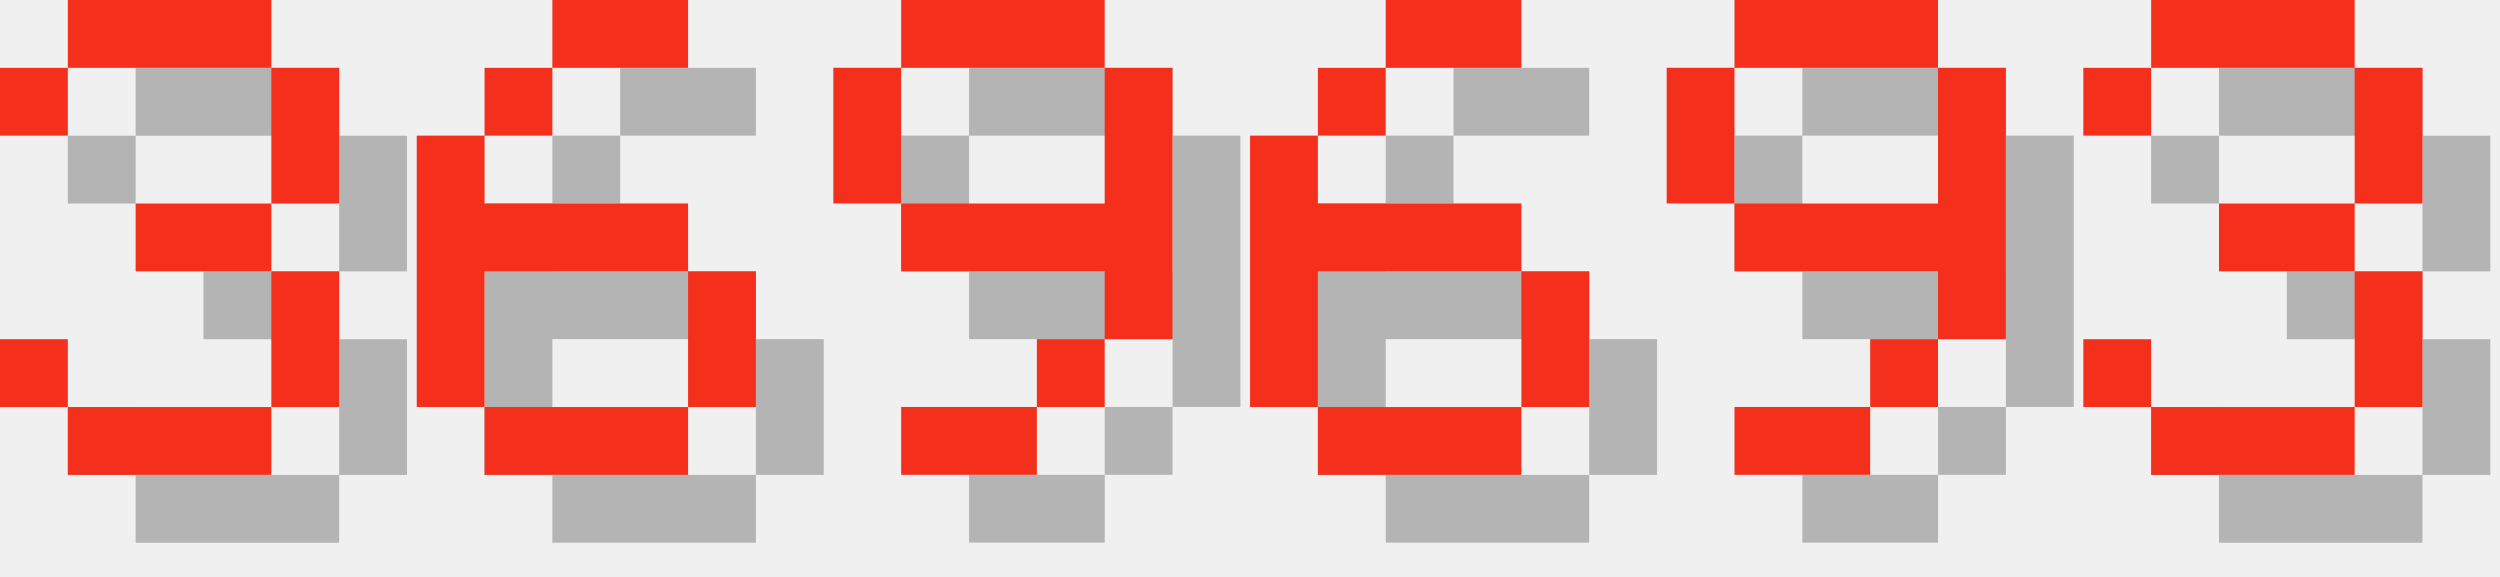
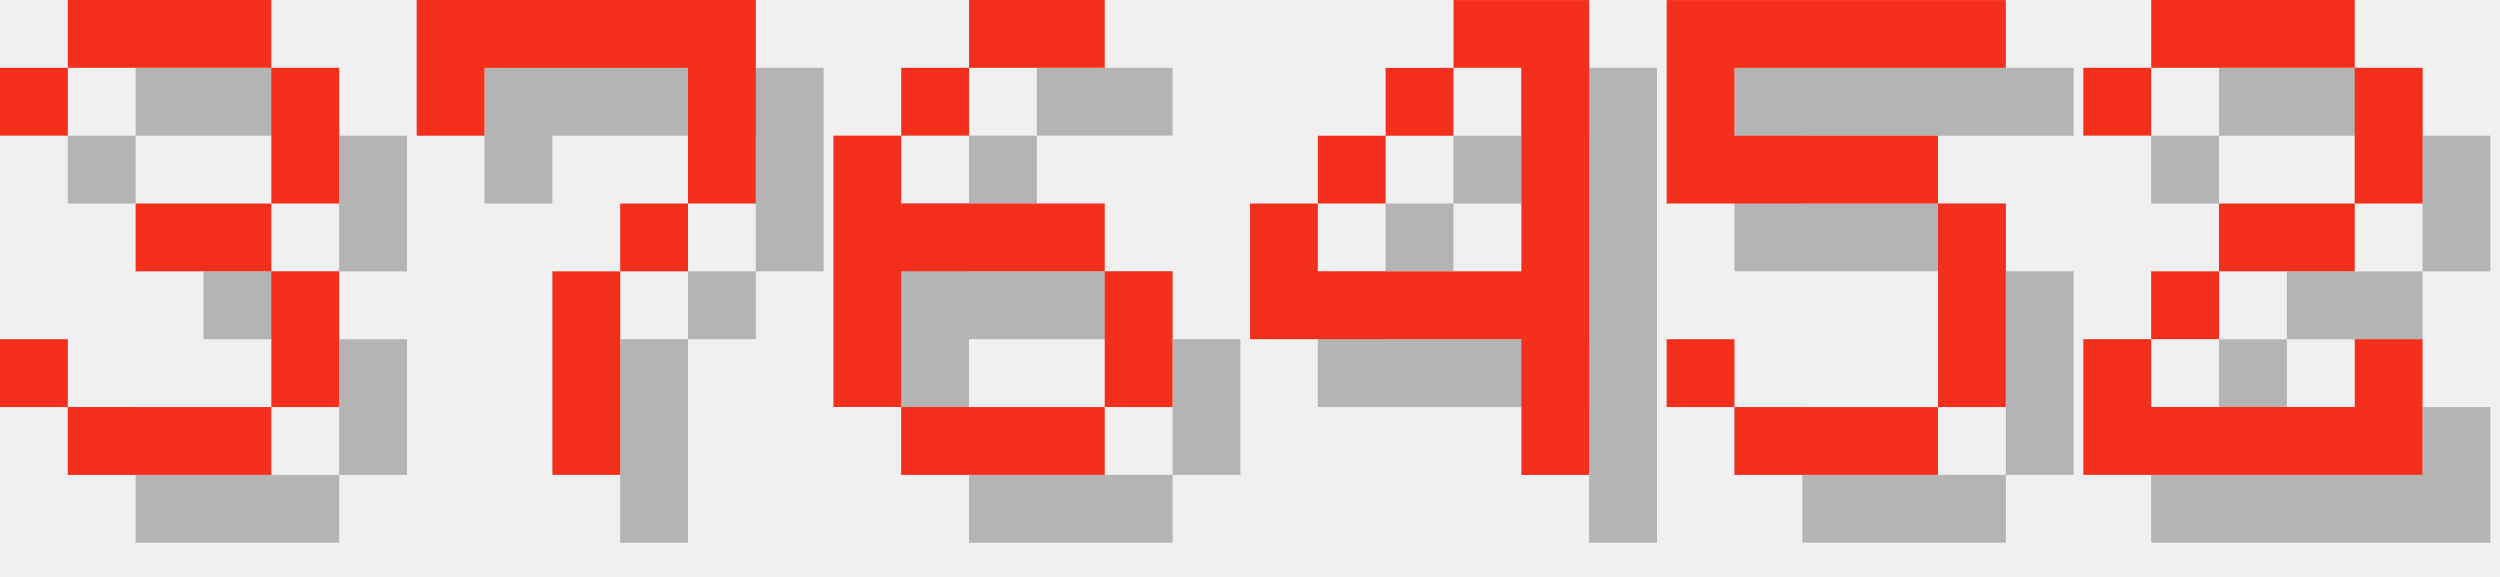
<svg xmlns="http://www.w3.org/2000/svg" version="1.1" width="156.0" height="36">
  <style>
        .text-foreground {
            fill: #F4301C;
        }
        .text-shadow {
            fill: #000000;
            fill-opacity: 0.25;
        }
    </style>
  <g class="digit" id="digit_3" transform="translate(0.0, 0), scale(4)">
    <path id="digit_3_shadow" class="text-shadow" d="m1.058 2.117v1.058h1.058v-1.058h3.175v2.117h-2.117v1.058h2.117v2.117h-3.175v-1.058h-1.058v1.058h1.058v1.058h3.175v-1.058h1.058v-2.117h-1.058v-1.058h1.058v-2.117h-1.058v-1.058h-3.175v1.058h-1.058z" fill-opacity=".5" style="paint-order:stroke fill markers" />
    <path id="digit_3_fg" class="text-foreground" d="m0 1.058v1.058h1.058v-1.058h3.175v2.117h-2.117v1.058h2.117v2.117h-3.175v-1.058h-1.058v1.058h1.058v1.058h3.175v-1.058h1.058v-2.117h-1.058v-1.058h1.058v-2.117h-1.058v-1.058h-3.175v1.058h-1.058z" fill="#fff" style="paint-order:stroke fill markers" />
  </g>
-   <g class="digit" id="digit_6" transform="translate(26.0, 0), scale(4)">
+   <g class="digit" id="digit_7" transform="translate(26.0, 0), scale(4)">
+     <path id="digit_7_shadow" class="text-shadow" d="m1.058 1.058 2e-6 2.117h1.058v-1.058h3.175v1.058l2e-7 1.058h-1.058v1.058h-1.058l4e-7 3.175 1.058 1e-7v-3.175h1.058v-1.058h1.058l5e-7 -1.058v-2.117z" fill-opacity=".5" style="paint-order:stroke fill markers" />
+     <path id="digit_7_fg" class="text-foreground" d="m0 0 2e-6 2.117h1.058v-1.058h3.175v1.058l2e-7 1.058h-1.058v1.058h-1.058l4e-7 3.175 1.058 1e-7v-3.175h1.058v-1.058h1.058l5e-7 -1.058v-2.117z" fill="#fff" style="paint-order:stroke fill markers" />
+   </g>
+   <g class="digit" id="digit_6" transform="translate(52.0, 0), scale(4)">
    <path id="digit_6_shadow" class="text-shadow" d="m3.175 1.058v1.058h2.117v-1.058h-2.117zm0 1.058h-1.058v1.058h1.058v-1.058zm-1.058 1.058h-1.058v4.233h1.058v-2.117h3.175v-1.058h-3.175v-1.058zm3.175 2.117v2.117h1.058v-2.117h-1.058zm0 2.117h-3.175v1.058h3.175v-1.058z" fill-opacity=".5" style="paint-order:stroke fill markers" />
    <path id="digit_6_fg" class="text-foreground" d="m2.117 0v1.058h2.117v-1.058h-2.117zm0 1.058h-1.058v1.058h1.058v-1.058zm-1.058 1.058h-1.058v4.233h1.058v-2.117h3.175v-1.058h-3.175v-1.058zm3.175 2.117v2.117h1.058v-2.117h-1.058zm0 2.117h-3.175v1.058h3.175v-1.058z" fill="#fff" style="paint-order:stroke fill markers" />
  </g>
-   <g class="digit" id="digit_9" transform="translate(52.0, 0), scale(4)">
-     <path id="digit_9_shadow" class="text-shadow" d="m2.117 1.058v1.058h3.175v-1.058h-3.175zm3.175 1.058v2.117h-3.175v1.058h3.175v1.058h1.058v-4.233h-1.058zm0 4.233h-1.058v1.058h1.058v-1.058zm-1.058 1.058h-2.117v1.058h2.117v-1.058zm-2.117-3.175v-2.117h-1.058v2.117h1.058z" fill-opacity=".5" style="paint-order:stroke fill markers" />
-     <path id="digit_9_fg" class="text-foreground" d="m1.058 0v1.058h3.175v-1.058h-3.175zm3.175 1.058v2.117h-3.175v1.058h3.175v1.058h1.058v-4.233h-1.058zm0 4.233h-1.058v1.058h1.058v-1.058zm-1.058 1.058h-2.117v1.058h2.117v-1.058zm-2.117-3.175v-2.117h-1.058v2.117h1.058z" fill="#fff" style="paint-order:stroke fill markers" />
+   <g class="digit" id="digit_4" transform="translate(78.0, 0), scale(4)">
+     <path id="digit_4_shadow" class="text-shadow" d="m4.233 1.058v1.058h1.058v3.175h-3.175v-1.058h-1.058v2.117h4.233v2.117h1.058v-7.408h-2.117zm-2.117 3.175h1.058v-1.058h-1.058v1.058zm1.058-1.058h1.058v-1.058h-1.058v1.058z" fill-opacity=".5" style="paint-order:stroke fill markers" />
+     <path id="digit_4_fg" class="text-foreground" d="m3.175 0v1.058h1.058v3.175h-3.175v-1.058h-1.058v2.117h4.233v2.117h1.058v-7.408h-2.117zm-2.117 3.175h1.058v-1.058h-1.058v1.058zm1.058-1.058h1.058v-1.058h-1.058v1.058z" fill="#fff" style="paint-order:stroke fill markers" />
  </g>
-   <g class="digit" id="digit_6" transform="translate(78.0, 0), scale(4)">
-     <path id="digit_6_shadow" class="text-shadow" d="m3.175 1.058v1.058h2.117v-1.058h-2.117zm0 1.058h-1.058v1.058h1.058v-1.058zm-1.058 1.058h-1.058v4.233h1.058v-2.117h3.175v-1.058h-3.175v-1.058zm3.175 2.117v2.117h1.058v-2.117h-1.058zm0 2.117h-3.175v1.058h3.175v-1.058z" fill-opacity=".5" style="paint-order:stroke fill markers" />
-     <path id="digit_6_fg" class="text-foreground" d="m2.117 0v1.058h2.117v-1.058h-2.117zm0 1.058h-1.058v1.058h1.058v-1.058zm-1.058 1.058h-1.058v4.233h1.058v-2.117h3.175v-1.058h-3.175v-1.058zm3.175 2.117v2.117h1.058v-2.117h-1.058zm0 2.117h-3.175v1.058h3.175v-1.058z" fill="#fff" style="paint-order:stroke fill markers" />
+   <g class="digit" id="digit_5" transform="translate(104.0, 0), scale(4)">
+     <path id="digit_5_shadow" class="text-shadow" d="m1.058 1.058v3.175h4.233v3.175h-3.175v-1.058h-1.058v1.058h1.058v1.058h3.175v-1.058h1.058v-3.175h-1.058v-1.058h-3.175v-1.058h4.233v-1.058h-5.292z" fill-opacity=".5" style="paint-order:stroke fill markers" />
+     <path id="digit_5_fg" class="text-foreground" d="m0 0v3.175h4.233v3.175h-3.175v-1.058h-1.058v1.058h1.058v1.058h3.175v-1.058h1.058v-3.175h-1.058v-1.058h-3.175v-1.058h4.233v-1.058h-5.292z" fill="#fff" style="paint-order:stroke fill markers" />
  </g>
-   <g class="digit" id="digit_9" transform="translate(104.0, 0), scale(4)">
-     <path id="digit_9_shadow" class="text-shadow" d="m2.117 1.058v1.058h3.175v-1.058h-3.175zm3.175 1.058v2.117h-3.175v1.058h3.175v1.058h1.058v-4.233h-1.058zm0 4.233h-1.058v1.058h1.058v-1.058zm-1.058 1.058h-2.117v1.058h2.117v-1.058zm-2.117-3.175v-2.117h-1.058v2.117h1.058z" fill-opacity=".5" style="paint-order:stroke fill markers" />
-     <path id="digit_9_fg" class="text-foreground" d="m1.058 0v1.058h3.175v-1.058h-3.175zm3.175 1.058v2.117h-3.175v1.058h3.175v1.058h1.058v-4.233h-1.058zm0 4.233h-1.058v1.058h1.058v-1.058zm-1.058 1.058h-2.117v1.058h2.117v-1.058zm-2.117-3.175v-2.117h-1.058v2.117h1.058z" fill="#fff" style="paint-order:stroke fill markers" />
-   </g>
-   <g class="digit" id="digit_3" transform="translate(130.0, 0), scale(4)">
-     <path id="digit_3_shadow" class="text-shadow" d="m1.058 2.117v1.058h1.058v-1.058h3.175v2.117h-2.117v1.058h2.117v2.117h-3.175v-1.058h-1.058v1.058h1.058v1.058h3.175v-1.058h1.058v-2.117h-1.058v-1.058h1.058v-2.117h-1.058v-1.058h-3.175v1.058h-1.058z" fill-opacity=".5" style="paint-order:stroke fill markers" />
-     <path id="digit_3_fg" class="text-foreground" d="m0 1.058v1.058h1.058v-1.058h3.175v2.117h-2.117v1.058h2.117v2.117h-3.175v-1.058h-1.058v1.058h1.058v1.058h3.175v-1.058h1.058v-2.117h-1.058v-1.058h1.058v-2.117h-1.058v-1.058h-3.175v1.058h-1.058z" fill="#fff" style="paint-order:stroke fill markers" />
+   <g class="digit" id="digit_2" transform="translate(130.0, 0), scale(4)">
+     <path id="digit_2_shadow" class="text-shadow" d="m1.058 2.117v1.058h1.058v-1.058h3.175v2.117h-2.117v1.058h-1.058v1.058h-1.058v2.117h5.292v-2.117h-1.058v1.058h-3.175v-1.058h1.058v-1.058h2.117v-1.058h1.058v-2.117h-1.058v-1.058h-3.175v1.058h-1.058z" fill-opacity=".5" style="paint-order:stroke fill markers" />
+     <path id="digit_2_fg" class="text-foreground" d="m0 1.058v1.058h1.058v-1.058h3.175v2.117h-2.117v1.058h-1.058v1.058h-1.058v2.117h5.292v-2.117h-1.058v1.058h-3.175v-1.058h1.058v-1.058h2.117v-1.058h1.058v-2.117h-1.058v-1.058h-3.175v1.058h-1.058z" fill="#fff" style="paint-order:stroke fill markers" />
  </g>
</svg>
